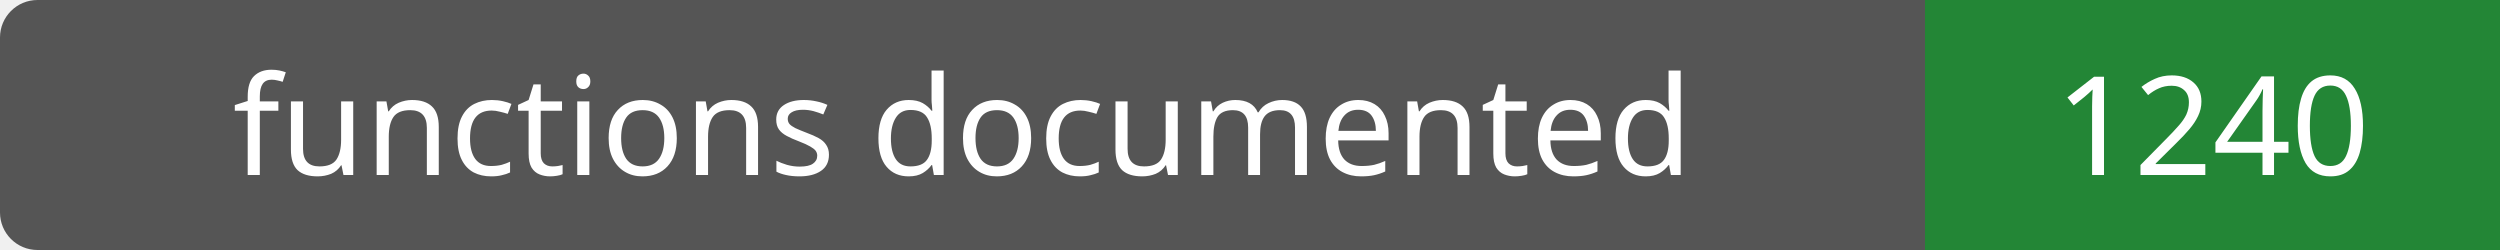
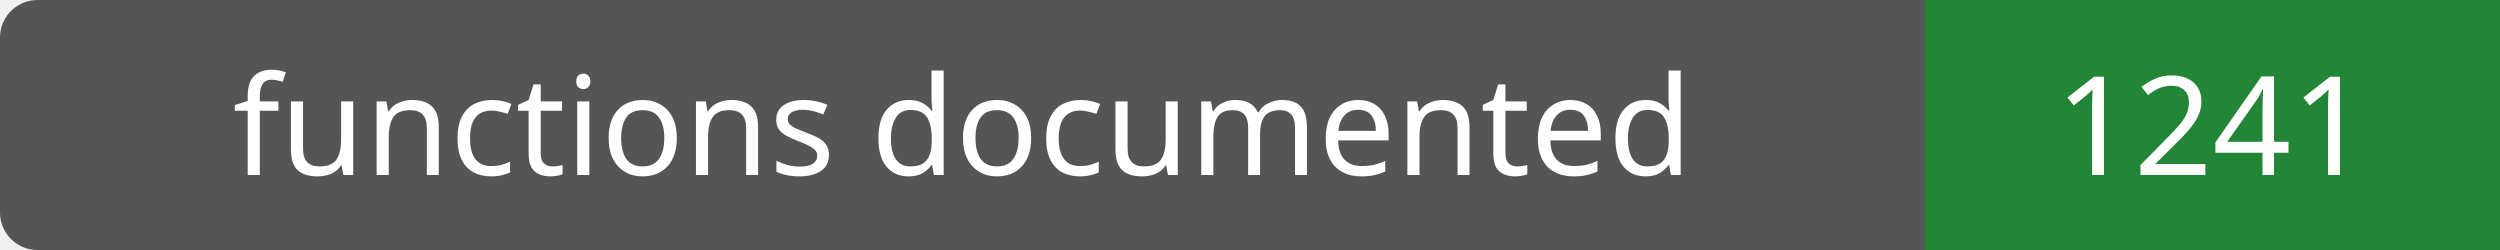
- <svg xmlns="http://www.w3.org/2000/svg" width="200" height="20" role="img" aria-label="functions documented: 1240">
+ <svg xmlns="http://www.w3.org/2000/svg" width="200" height="20" role="img" aria-label="functions documented: 1241">
  <rect width="200" height="20" rx="3" fill="#555" />
  <path fill="#238636" d="M154 0h46v20H154z" />
  <g fill="#fff" text-anchor="middle" font-family="Verdana,sans-serif" font-size="11">
    <text x="77.0" y="14">functions documented</text>
-     <text x="177.0" y="14">1240</text>
+     <text x="177.0" y="14">1241</text>
  </g>
</svg>
